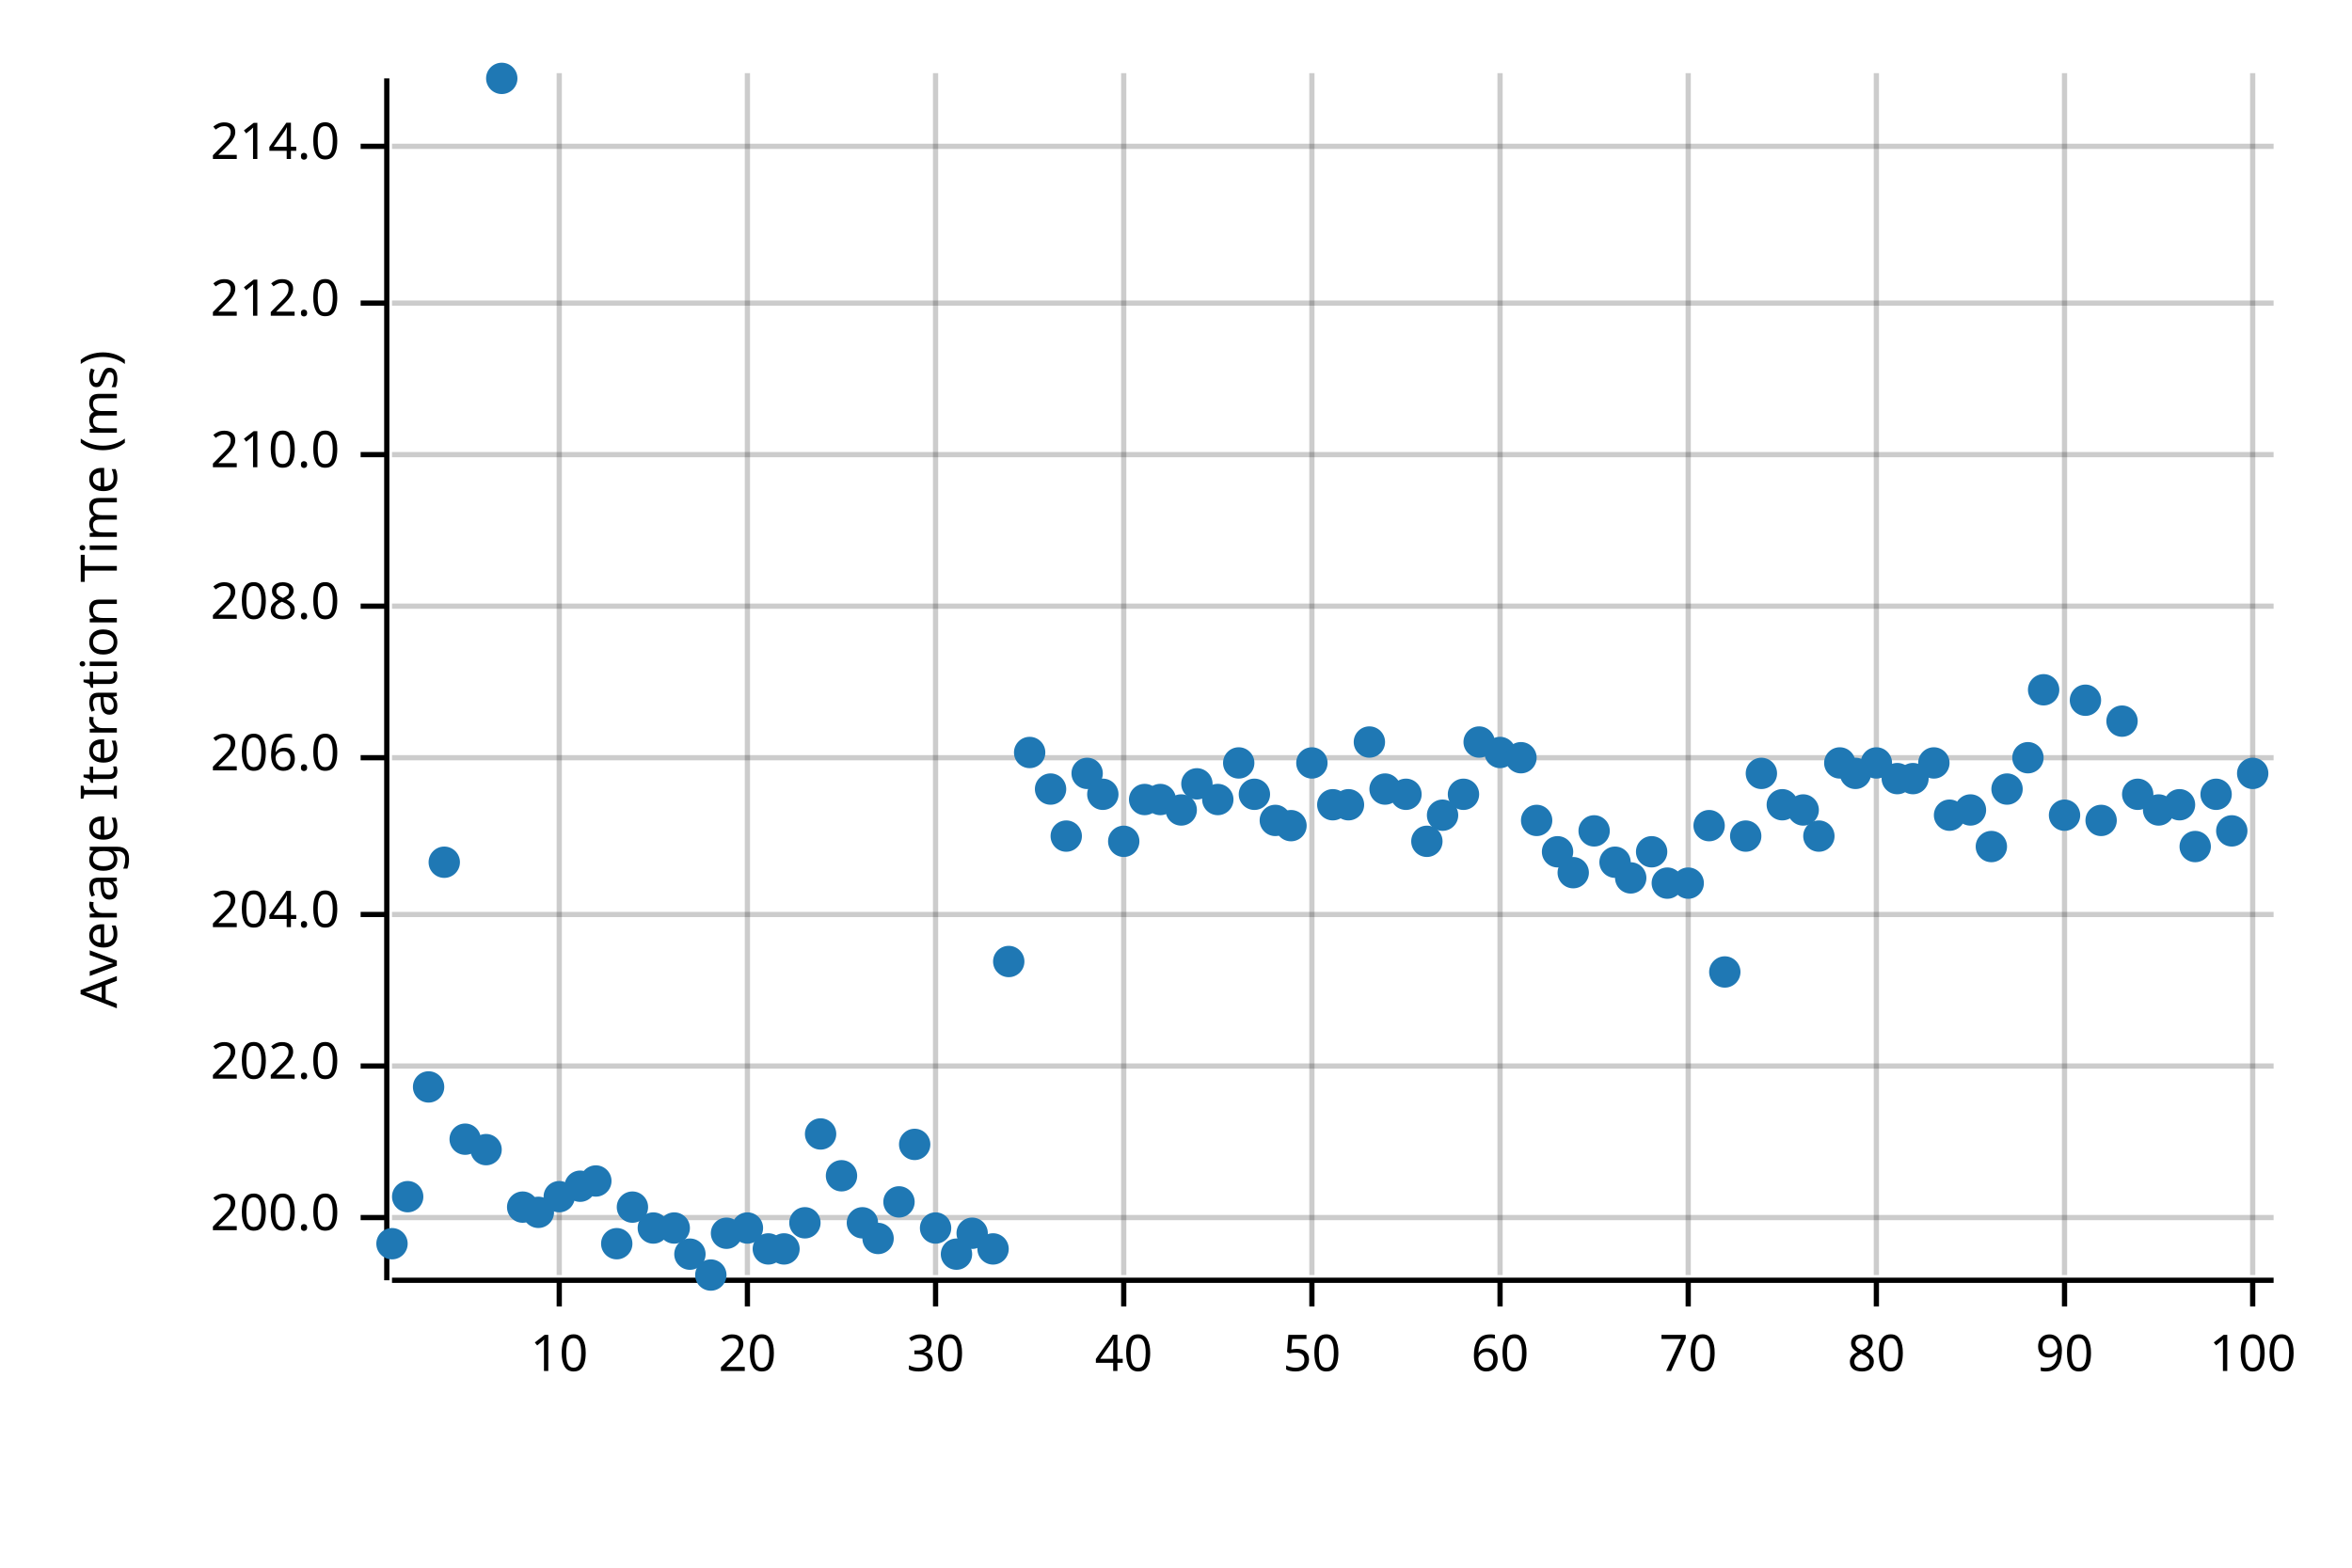
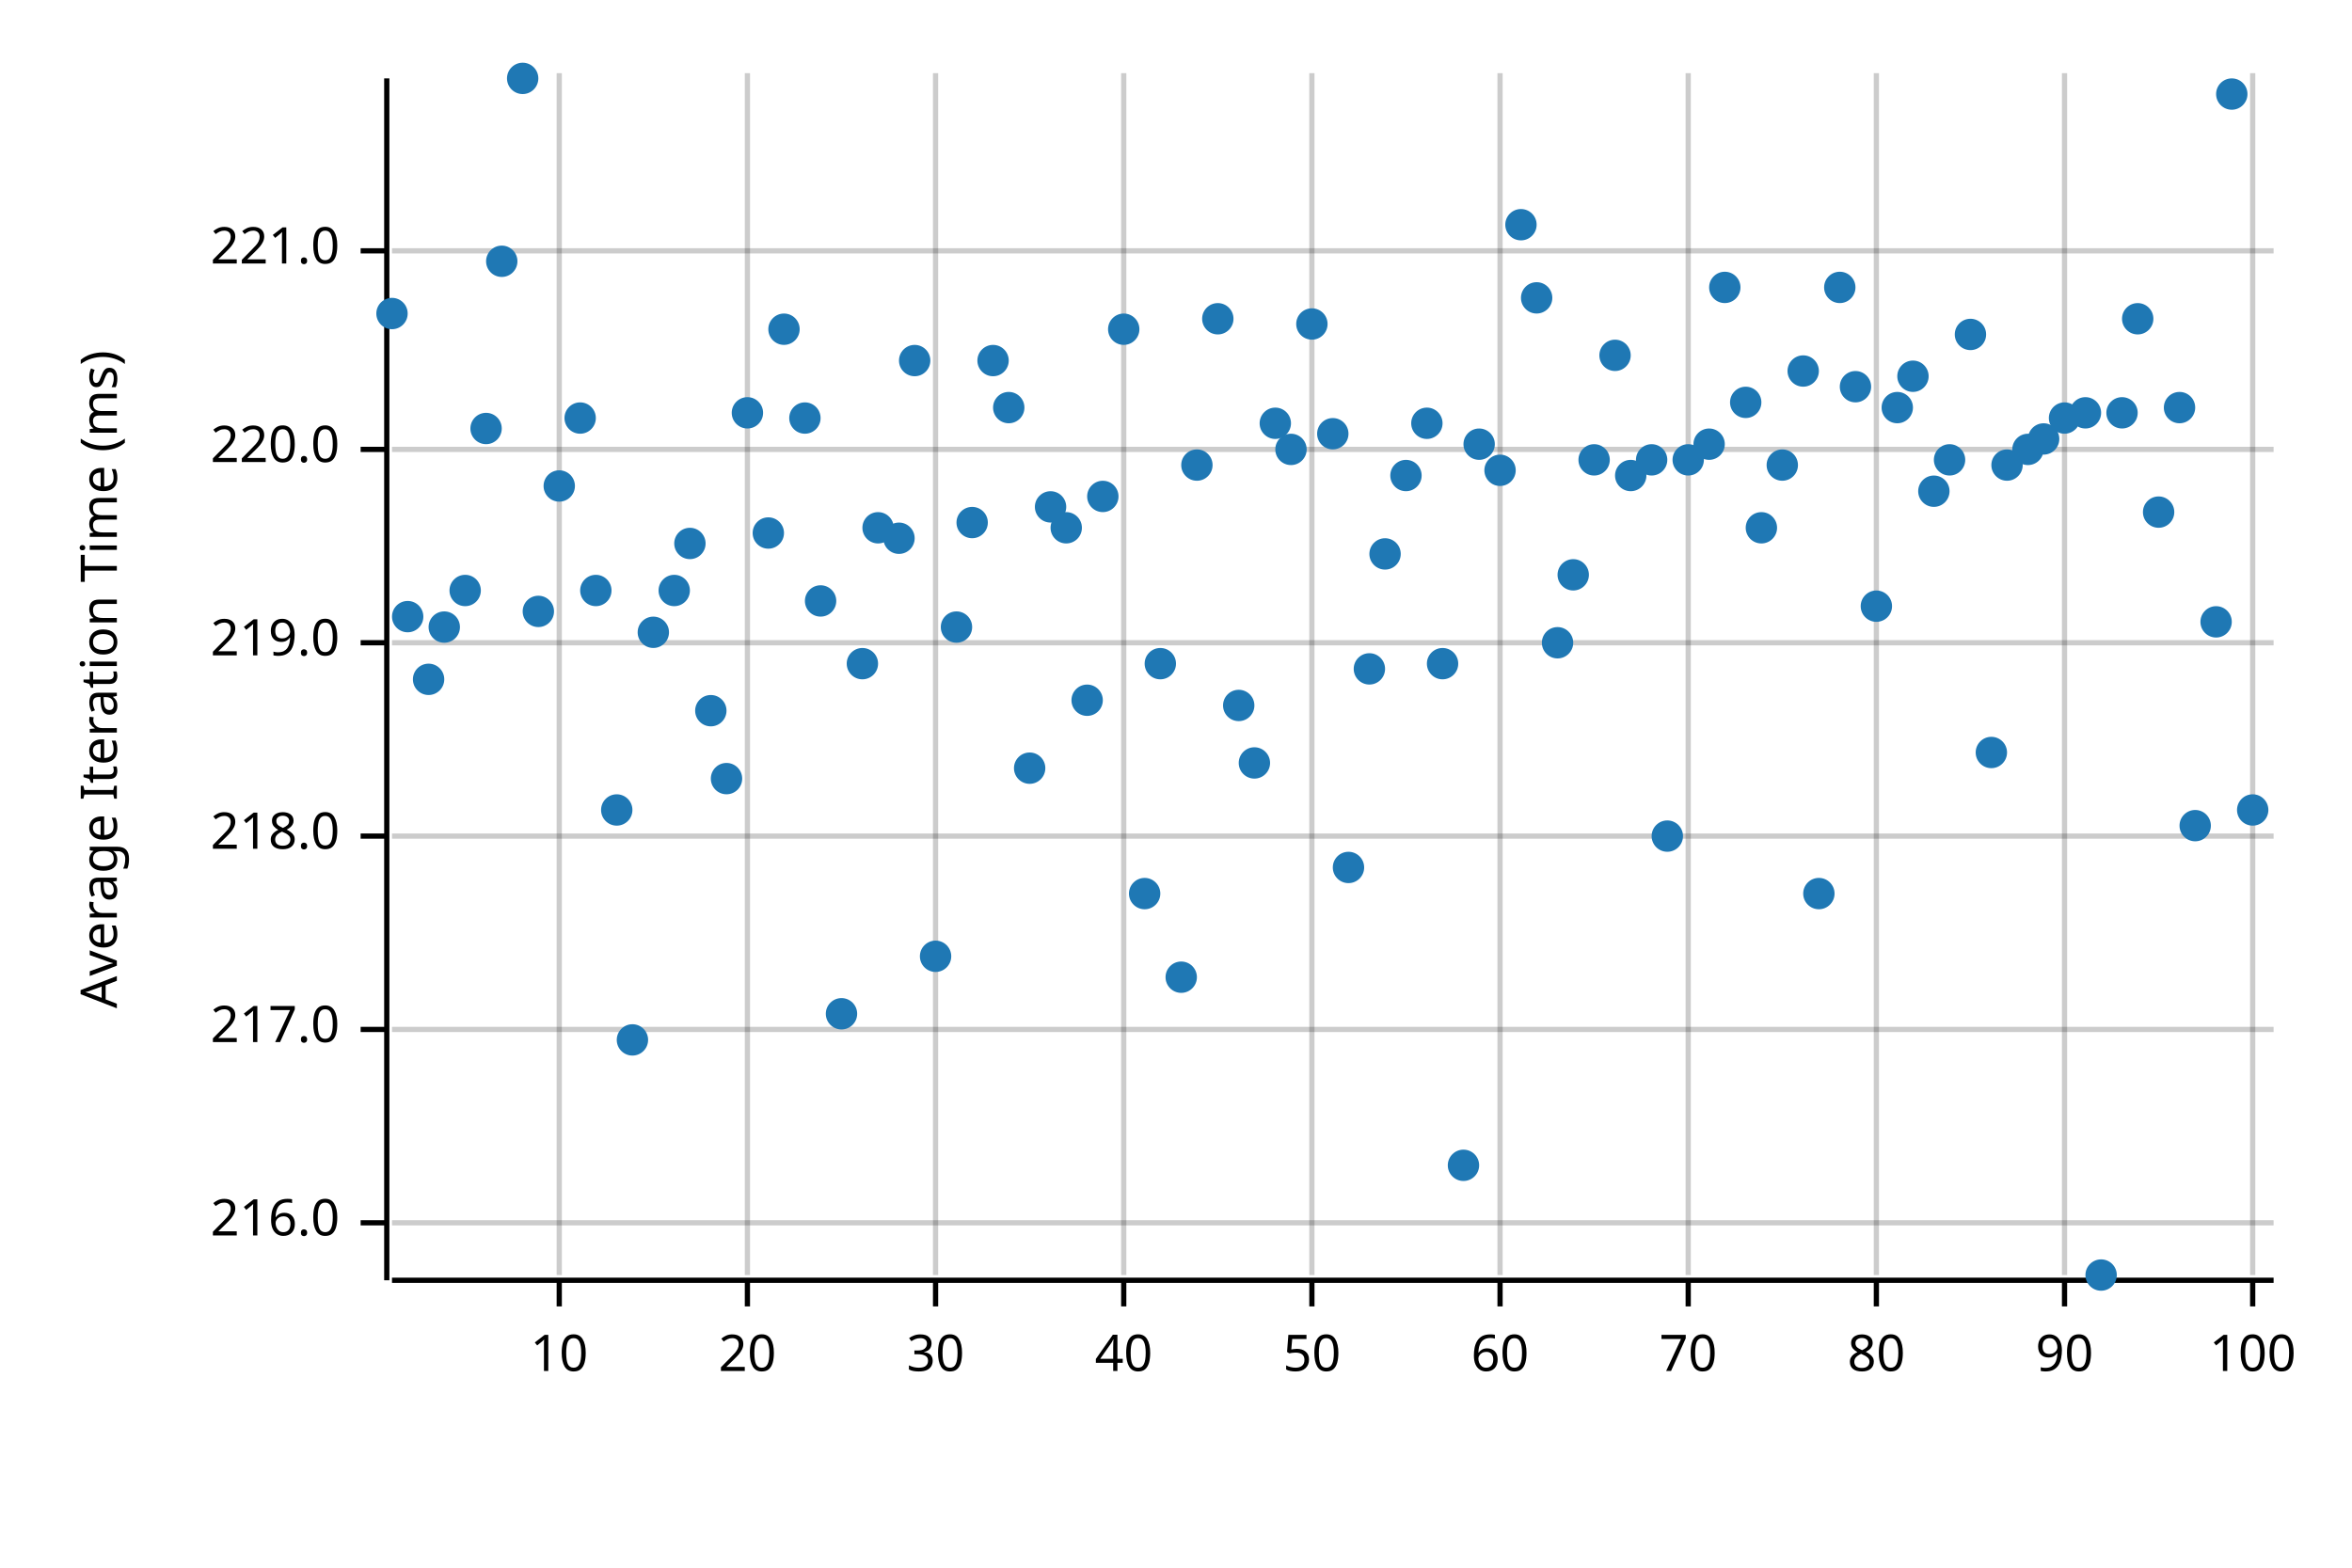
<svg xmlns="http://www.w3.org/2000/svg" width="450" height="300" viewBox="0 0 450 300">
  <text x="15" y="130" dy="0.76em" text-anchor="middle" font-family="sans-serif" font-size="9.677" opacity="1" fill="#000000" transform="rotate(270, 15, 130)">
Average Iteration Time (ms)
</text>
  <line opacity="0.2" stroke="#000000" stroke-width="1" x1="107" y1="244" x2="107" y2="14" />
  <line opacity="0.2" stroke="#000000" stroke-width="1" x1="143" y1="244" x2="143" y2="14" />
  <line opacity="0.2" stroke="#000000" stroke-width="1" x1="179" y1="244" x2="179" y2="14" />
  <line opacity="0.2" stroke="#000000" stroke-width="1" x1="215" y1="244" x2="215" y2="14" />
  <line opacity="0.2" stroke="#000000" stroke-width="1" x1="251" y1="244" x2="251" y2="14" />
  <line opacity="0.2" stroke="#000000" stroke-width="1" x1="287" y1="244" x2="287" y2="14" />
  <line opacity="0.2" stroke="#000000" stroke-width="1" x1="323" y1="244" x2="323" y2="14" />
  <line opacity="0.2" stroke="#000000" stroke-width="1" x1="359" y1="244" x2="359" y2="14" />
  <line opacity="0.2" stroke="#000000" stroke-width="1" x1="395" y1="244" x2="395" y2="14" />
  <line opacity="0.2" stroke="#000000" stroke-width="1" x1="431" y1="244" x2="431" y2="14" />
-   <line opacity="0.2" stroke="#000000" stroke-width="1" x1="75" y1="233" x2="435" y2="233" />
-   <line opacity="0.2" stroke="#000000" stroke-width="1" x1="75" y1="204" x2="435" y2="204" />
-   <line opacity="0.2" stroke="#000000" stroke-width="1" x1="75" y1="175" x2="435" y2="175" />
-   <line opacity="0.2" stroke="#000000" stroke-width="1" x1="75" y1="145" x2="435" y2="145" />
-   <line opacity="0.2" stroke="#000000" stroke-width="1" x1="75" y1="116" x2="435" y2="116" />
-   <line opacity="0.2" stroke="#000000" stroke-width="1" x1="75" y1="87" x2="435" y2="87" />
-   <line opacity="0.2" stroke="#000000" stroke-width="1" x1="75" y1="58" x2="435" y2="58" />
-   <line opacity="0.2" stroke="#000000" stroke-width="1" x1="75" y1="28" x2="435" y2="28" />
+   <line opacity="0.2" stroke="#000000" stroke-width="1" x1="75" y1="234" x2="435" y2="234" />
+   <line opacity="0.2" stroke="#000000" stroke-width="1" x1="75" y1="197" x2="435" y2="197" />
+   <line opacity="0.2" stroke="#000000" stroke-width="1" x1="75" y1="160" x2="435" y2="160" />
+   <line opacity="0.2" stroke="#000000" stroke-width="1" x1="75" y1="123" x2="435" y2="123" />
+   <line opacity="0.2" stroke="#000000" stroke-width="1" x1="75" y1="86" x2="435" y2="86" />
+   <line opacity="0.2" stroke="#000000" stroke-width="1" x1="75" y1="48" x2="435" y2="48" />
  <polyline fill="none" opacity="1" stroke="#000000" stroke-width="1" points="74,15 74,245 " />
-   <text x="65" y="233" dy="0.5ex" text-anchor="end" font-family="sans-serif" font-size="9.677" opacity="1" fill="#000000">
- 200.0
+   <text x="65" y="234" dy="0.5ex" text-anchor="end" font-family="sans-serif" font-size="9.677" opacity="1" fill="#000000">
+ 216.0
</text>
-   <polyline fill="none" opacity="1" stroke="#000000" stroke-width="1" points="69,233 74,233 " />
-   <text x="65" y="204" dy="0.5ex" text-anchor="end" font-family="sans-serif" font-size="9.677" opacity="1" fill="#000000">
- 202.0
+   <polyline fill="none" opacity="1" stroke="#000000" stroke-width="1" points="69,234 74,234 " />
+   <text x="65" y="197" dy="0.5ex" text-anchor="end" font-family="sans-serif" font-size="9.677" opacity="1" fill="#000000">
+ 217.0
</text>
-   <polyline fill="none" opacity="1" stroke="#000000" stroke-width="1" points="69,204 74,204 " />
-   <text x="65" y="175" dy="0.5ex" text-anchor="end" font-family="sans-serif" font-size="9.677" opacity="1" fill="#000000">
- 204.0
+   <polyline fill="none" opacity="1" stroke="#000000" stroke-width="1" points="69,197 74,197 " />
+   <text x="65" y="160" dy="0.5ex" text-anchor="end" font-family="sans-serif" font-size="9.677" opacity="1" fill="#000000">
+ 218.0
</text>
-   <polyline fill="none" opacity="1" stroke="#000000" stroke-width="1" points="69,175 74,175 " />
-   <text x="65" y="145" dy="0.5ex" text-anchor="end" font-family="sans-serif" font-size="9.677" opacity="1" fill="#000000">
- 206.0
+   <polyline fill="none" opacity="1" stroke="#000000" stroke-width="1" points="69,160 74,160 " />
+   <text x="65" y="123" dy="0.5ex" text-anchor="end" font-family="sans-serif" font-size="9.677" opacity="1" fill="#000000">
+ 219.0
</text>
-   <polyline fill="none" opacity="1" stroke="#000000" stroke-width="1" points="69,145 74,145 " />
-   <text x="65" y="116" dy="0.5ex" text-anchor="end" font-family="sans-serif" font-size="9.677" opacity="1" fill="#000000">
- 208.0
+   <polyline fill="none" opacity="1" stroke="#000000" stroke-width="1" points="69,123 74,123 " />
+   <text x="65" y="86" dy="0.5ex" text-anchor="end" font-family="sans-serif" font-size="9.677" opacity="1" fill="#000000">
+ 220.0
</text>
-   <polyline fill="none" opacity="1" stroke="#000000" stroke-width="1" points="69,116 74,116 " />
-   <text x="65" y="87" dy="0.5ex" text-anchor="end" font-family="sans-serif" font-size="9.677" opacity="1" fill="#000000">
- 210.0
+   <polyline fill="none" opacity="1" stroke="#000000" stroke-width="1" points="69,86 74,86 " />
+   <text x="65" y="48" dy="0.5ex" text-anchor="end" font-family="sans-serif" font-size="9.677" opacity="1" fill="#000000">
+ 221.0
</text>
-   <polyline fill="none" opacity="1" stroke="#000000" stroke-width="1" points="69,87 74,87 " />
-   <text x="65" y="58" dy="0.5ex" text-anchor="end" font-family="sans-serif" font-size="9.677" opacity="1" fill="#000000">
- 212.0
- </text>
-   <polyline fill="none" opacity="1" stroke="#000000" stroke-width="1" points="69,58 74,58 " />
-   <text x="65" y="28" dy="0.5ex" text-anchor="end" font-family="sans-serif" font-size="9.677" opacity="1" fill="#000000">
- 214.0
- </text>
-   <polyline fill="none" opacity="1" stroke="#000000" stroke-width="1" points="69,28 74,28 " />
+   <polyline fill="none" opacity="1" stroke="#000000" stroke-width="1" points="69,48 74,48 " />
  <polyline fill="none" opacity="1" stroke="#000000" stroke-width="1" points="75,245 435,245 " />
  <text x="107" y="255" dy="0.76em" text-anchor="middle" font-family="sans-serif" font-size="9.677" opacity="1" fill="#000000">
10
</text>
  <polyline fill="none" opacity="1" stroke="#000000" stroke-width="1" points="107,245 107,250 " />
  <text x="143" y="255" dy="0.76em" text-anchor="middle" font-family="sans-serif" font-size="9.677" opacity="1" fill="#000000">
20
</text>
  <polyline fill="none" opacity="1" stroke="#000000" stroke-width="1" points="143,245 143,250 " />
  <text x="179" y="255" dy="0.76em" text-anchor="middle" font-family="sans-serif" font-size="9.677" opacity="1" fill="#000000">
30
</text>
  <polyline fill="none" opacity="1" stroke="#000000" stroke-width="1" points="179,245 179,250 " />
  <text x="215" y="255" dy="0.76em" text-anchor="middle" font-family="sans-serif" font-size="9.677" opacity="1" fill="#000000">
40
</text>
  <polyline fill="none" opacity="1" stroke="#000000" stroke-width="1" points="215,245 215,250 " />
  <text x="251" y="255" dy="0.76em" text-anchor="middle" font-family="sans-serif" font-size="9.677" opacity="1" fill="#000000">
50
</text>
  <polyline fill="none" opacity="1" stroke="#000000" stroke-width="1" points="251,245 251,250 " />
  <text x="287" y="255" dy="0.76em" text-anchor="middle" font-family="sans-serif" font-size="9.677" opacity="1" fill="#000000">
60
</text>
  <polyline fill="none" opacity="1" stroke="#000000" stroke-width="1" points="287,245 287,250 " />
  <text x="323" y="255" dy="0.76em" text-anchor="middle" font-family="sans-serif" font-size="9.677" opacity="1" fill="#000000">
70
</text>
  <polyline fill="none" opacity="1" stroke="#000000" stroke-width="1" points="323,245 323,250 " />
  <text x="359" y="255" dy="0.76em" text-anchor="middle" font-family="sans-serif" font-size="9.677" opacity="1" fill="#000000">
80
</text>
  <polyline fill="none" opacity="1" stroke="#000000" stroke-width="1" points="359,245 359,250 " />
  <text x="395" y="255" dy="0.76em" text-anchor="middle" font-family="sans-serif" font-size="9.677" opacity="1" fill="#000000">
90
</text>
  <polyline fill="none" opacity="1" stroke="#000000" stroke-width="1" points="395,245 395,250 " />
  <text x="431" y="255" dy="0.76em" text-anchor="middle" font-family="sans-serif" font-size="9.677" opacity="1" fill="#000000">
100
</text>
  <polyline fill="none" opacity="1" stroke="#000000" stroke-width="1" points="431,245 431,250 " />
-   <circle cx="75" cy="238" r="3" opacity="1" fill="#1F78B4" stroke="none" stroke-width="1" />
-   <circle cx="78" cy="229" r="3" opacity="1" fill="#1F78B4" stroke="none" stroke-width="1" />
-   <circle cx="82" cy="208" r="3" opacity="1" fill="#1F78B4" stroke="none" stroke-width="1" />
-   <circle cx="85" cy="165" r="3" opacity="1" fill="#1F78B4" stroke="none" stroke-width="1" />
-   <circle cx="89" cy="218" r="3" opacity="1" fill="#1F78B4" stroke="none" stroke-width="1" />
-   <circle cx="93" cy="220" r="3" opacity="1" fill="#1F78B4" stroke="none" stroke-width="1" />
-   <circle cx="96" cy="15" r="3" opacity="1" fill="#1F78B4" stroke="none" stroke-width="1" />
-   <circle cx="100" cy="231" r="3" opacity="1" fill="#1F78B4" stroke="none" stroke-width="1" />
-   <circle cx="103" cy="232" r="3" opacity="1" fill="#1F78B4" stroke="none" stroke-width="1" />
-   <circle cx="107" cy="229" r="3" opacity="1" fill="#1F78B4" stroke="none" stroke-width="1" />
-   <circle cx="111" cy="227" r="3" opacity="1" fill="#1F78B4" stroke="none" stroke-width="1" />
-   <circle cx="114" cy="226" r="3" opacity="1" fill="#1F78B4" stroke="none" stroke-width="1" />
-   <circle cx="118" cy="238" r="3" opacity="1" fill="#1F78B4" stroke="none" stroke-width="1" />
-   <circle cx="121" cy="231" r="3" opacity="1" fill="#1F78B4" stroke="none" stroke-width="1" />
-   <circle cx="125" cy="235" r="3" opacity="1" fill="#1F78B4" stroke="none" stroke-width="1" />
-   <circle cx="129" cy="235" r="3" opacity="1" fill="#1F78B4" stroke="none" stroke-width="1" />
-   <circle cx="132" cy="240" r="3" opacity="1" fill="#1F78B4" stroke="none" stroke-width="1" />
-   <circle cx="136" cy="244" r="3" opacity="1" fill="#1F78B4" stroke="none" stroke-width="1" />
-   <circle cx="139" cy="236" r="3" opacity="1" fill="#1F78B4" stroke="none" stroke-width="1" />
-   <circle cx="143" cy="235" r="3" opacity="1" fill="#1F78B4" stroke="none" stroke-width="1" />
-   <circle cx="147" cy="239" r="3" opacity="1" fill="#1F78B4" stroke="none" stroke-width="1" />
-   <circle cx="150" cy="239" r="3" opacity="1" fill="#1F78B4" stroke="none" stroke-width="1" />
-   <circle cx="154" cy="234" r="3" opacity="1" fill="#1F78B4" stroke="none" stroke-width="1" />
-   <circle cx="157" cy="217" r="3" opacity="1" fill="#1F78B4" stroke="none" stroke-width="1" />
-   <circle cx="161" cy="225" r="3" opacity="1" fill="#1F78B4" stroke="none" stroke-width="1" />
-   <circle cx="165" cy="234" r="3" opacity="1" fill="#1F78B4" stroke="none" stroke-width="1" />
-   <circle cx="168" cy="237" r="3" opacity="1" fill="#1F78B4" stroke="none" stroke-width="1" />
-   <circle cx="172" cy="230" r="3" opacity="1" fill="#1F78B4" stroke="none" stroke-width="1" />
-   <circle cx="175" cy="219" r="3" opacity="1" fill="#1F78B4" stroke="none" stroke-width="1" />
-   <circle cx="179" cy="235" r="3" opacity="1" fill="#1F78B4" stroke="none" stroke-width="1" />
-   <circle cx="183" cy="240" r="3" opacity="1" fill="#1F78B4" stroke="none" stroke-width="1" />
-   <circle cx="186" cy="236" r="3" opacity="1" fill="#1F78B4" stroke="none" stroke-width="1" />
-   <circle cx="190" cy="239" r="3" opacity="1" fill="#1F78B4" stroke="none" stroke-width="1" />
-   <circle cx="193" cy="184" r="3" opacity="1" fill="#1F78B4" stroke="none" stroke-width="1" />
-   <circle cx="197" cy="144" r="3" opacity="1" fill="#1F78B4" stroke="none" stroke-width="1" />
-   <circle cx="201" cy="151" r="3" opacity="1" fill="#1F78B4" stroke="none" stroke-width="1" />
-   <circle cx="204" cy="160" r="3" opacity="1" fill="#1F78B4" stroke="none" stroke-width="1" />
-   <circle cx="208" cy="148" r="3" opacity="1" fill="#1F78B4" stroke="none" stroke-width="1" />
-   <circle cx="211" cy="152" r="3" opacity="1" fill="#1F78B4" stroke="none" stroke-width="1" />
-   <circle cx="215" cy="161" r="3" opacity="1" fill="#1F78B4" stroke="none" stroke-width="1" />
-   <circle cx="219" cy="153" r="3" opacity="1" fill="#1F78B4" stroke="none" stroke-width="1" />
-   <circle cx="222" cy="153" r="3" opacity="1" fill="#1F78B4" stroke="none" stroke-width="1" />
-   <circle cx="226" cy="155" r="3" opacity="1" fill="#1F78B4" stroke="none" stroke-width="1" />
-   <circle cx="229" cy="150" r="3" opacity="1" fill="#1F78B4" stroke="none" stroke-width="1" />
-   <circle cx="233" cy="153" r="3" opacity="1" fill="#1F78B4" stroke="none" stroke-width="1" />
-   <circle cx="237" cy="146" r="3" opacity="1" fill="#1F78B4" stroke="none" stroke-width="1" />
-   <circle cx="240" cy="152" r="3" opacity="1" fill="#1F78B4" stroke="none" stroke-width="1" />
-   <circle cx="244" cy="157" r="3" opacity="1" fill="#1F78B4" stroke="none" stroke-width="1" />
-   <circle cx="247" cy="158" r="3" opacity="1" fill="#1F78B4" stroke="none" stroke-width="1" />
-   <circle cx="251" cy="146" r="3" opacity="1" fill="#1F78B4" stroke="none" stroke-width="1" />
-   <circle cx="255" cy="154" r="3" opacity="1" fill="#1F78B4" stroke="none" stroke-width="1" />
-   <circle cx="258" cy="154" r="3" opacity="1" fill="#1F78B4" stroke="none" stroke-width="1" />
-   <circle cx="262" cy="142" r="3" opacity="1" fill="#1F78B4" stroke="none" stroke-width="1" />
-   <circle cx="265" cy="151" r="3" opacity="1" fill="#1F78B4" stroke="none" stroke-width="1" />
-   <circle cx="269" cy="152" r="3" opacity="1" fill="#1F78B4" stroke="none" stroke-width="1" />
-   <circle cx="273" cy="161" r="3" opacity="1" fill="#1F78B4" stroke="none" stroke-width="1" />
-   <circle cx="276" cy="156" r="3" opacity="1" fill="#1F78B4" stroke="none" stroke-width="1" />
-   <circle cx="280" cy="152" r="3" opacity="1" fill="#1F78B4" stroke="none" stroke-width="1" />
-   <circle cx="283" cy="142" r="3" opacity="1" fill="#1F78B4" stroke="none" stroke-width="1" />
-   <circle cx="287" cy="144" r="3" opacity="1" fill="#1F78B4" stroke="none" stroke-width="1" />
-   <circle cx="291" cy="145" r="3" opacity="1" fill="#1F78B4" stroke="none" stroke-width="1" />
-   <circle cx="294" cy="157" r="3" opacity="1" fill="#1F78B4" stroke="none" stroke-width="1" />
-   <circle cx="298" cy="163" r="3" opacity="1" fill="#1F78B4" stroke="none" stroke-width="1" />
-   <circle cx="301" cy="167" r="3" opacity="1" fill="#1F78B4" stroke="none" stroke-width="1" />
-   <circle cx="305" cy="159" r="3" opacity="1" fill="#1F78B4" stroke="none" stroke-width="1" />
-   <circle cx="309" cy="165" r="3" opacity="1" fill="#1F78B4" stroke="none" stroke-width="1" />
-   <circle cx="312" cy="168" r="3" opacity="1" fill="#1F78B4" stroke="none" stroke-width="1" />
-   <circle cx="316" cy="163" r="3" opacity="1" fill="#1F78B4" stroke="none" stroke-width="1" />
-   <circle cx="319" cy="169" r="3" opacity="1" fill="#1F78B4" stroke="none" stroke-width="1" />
-   <circle cx="323" cy="169" r="3" opacity="1" fill="#1F78B4" stroke="none" stroke-width="1" />
-   <circle cx="327" cy="158" r="3" opacity="1" fill="#1F78B4" stroke="none" stroke-width="1" />
-   <circle cx="330" cy="186" r="3" opacity="1" fill="#1F78B4" stroke="none" stroke-width="1" />
-   <circle cx="334" cy="160" r="3" opacity="1" fill="#1F78B4" stroke="none" stroke-width="1" />
-   <circle cx="337" cy="148" r="3" opacity="1" fill="#1F78B4" stroke="none" stroke-width="1" />
-   <circle cx="341" cy="154" r="3" opacity="1" fill="#1F78B4" stroke="none" stroke-width="1" />
-   <circle cx="345" cy="155" r="3" opacity="1" fill="#1F78B4" stroke="none" stroke-width="1" />
-   <circle cx="348" cy="160" r="3" opacity="1" fill="#1F78B4" stroke="none" stroke-width="1" />
-   <circle cx="352" cy="146" r="3" opacity="1" fill="#1F78B4" stroke="none" stroke-width="1" />
-   <circle cx="355" cy="148" r="3" opacity="1" fill="#1F78B4" stroke="none" stroke-width="1" />
-   <circle cx="359" cy="146" r="3" opacity="1" fill="#1F78B4" stroke="none" stroke-width="1" />
-   <circle cx="363" cy="149" r="3" opacity="1" fill="#1F78B4" stroke="none" stroke-width="1" />
-   <circle cx="366" cy="149" r="3" opacity="1" fill="#1F78B4" stroke="none" stroke-width="1" />
-   <circle cx="370" cy="146" r="3" opacity="1" fill="#1F78B4" stroke="none" stroke-width="1" />
-   <circle cx="373" cy="156" r="3" opacity="1" fill="#1F78B4" stroke="none" stroke-width="1" />
-   <circle cx="377" cy="155" r="3" opacity="1" fill="#1F78B4" stroke="none" stroke-width="1" />
-   <circle cx="381" cy="162" r="3" opacity="1" fill="#1F78B4" stroke="none" stroke-width="1" />
-   <circle cx="384" cy="151" r="3" opacity="1" fill="#1F78B4" stroke="none" stroke-width="1" />
-   <circle cx="388" cy="145" r="3" opacity="1" fill="#1F78B4" stroke="none" stroke-width="1" />
-   <circle cx="391" cy="132" r="3" opacity="1" fill="#1F78B4" stroke="none" stroke-width="1" />
-   <circle cx="395" cy="156" r="3" opacity="1" fill="#1F78B4" stroke="none" stroke-width="1" />
-   <circle cx="399" cy="134" r="3" opacity="1" fill="#1F78B4" stroke="none" stroke-width="1" />
-   <circle cx="402" cy="157" r="3" opacity="1" fill="#1F78B4" stroke="none" stroke-width="1" />
-   <circle cx="406" cy="138" r="3" opacity="1" fill="#1F78B4" stroke="none" stroke-width="1" />
-   <circle cx="409" cy="152" r="3" opacity="1" fill="#1F78B4" stroke="none" stroke-width="1" />
-   <circle cx="413" cy="155" r="3" opacity="1" fill="#1F78B4" stroke="none" stroke-width="1" />
-   <circle cx="417" cy="154" r="3" opacity="1" fill="#1F78B4" stroke="none" stroke-width="1" />
-   <circle cx="420" cy="162" r="3" opacity="1" fill="#1F78B4" stroke="none" stroke-width="1" />
-   <circle cx="424" cy="152" r="3" opacity="1" fill="#1F78B4" stroke="none" stroke-width="1" />
-   <circle cx="427" cy="159" r="3" opacity="1" fill="#1F78B4" stroke="none" stroke-width="1" />
-   <circle cx="431" cy="148" r="3" opacity="1" fill="#1F78B4" stroke="none" stroke-width="1" />
+   <circle cx="75" cy="60" r="3" opacity="1" fill="#1F78B4" stroke="none" stroke-width="1" />
+   <circle cx="78" cy="118" r="3" opacity="1" fill="#1F78B4" stroke="none" stroke-width="1" />
+   <circle cx="82" cy="130" r="3" opacity="1" fill="#1F78B4" stroke="none" stroke-width="1" />
+   <circle cx="85" cy="120" r="3" opacity="1" fill="#1F78B4" stroke="none" stroke-width="1" />
+   <circle cx="89" cy="113" r="3" opacity="1" fill="#1F78B4" stroke="none" stroke-width="1" />
+   <circle cx="93" cy="82" r="3" opacity="1" fill="#1F78B4" stroke="none" stroke-width="1" />
+   <circle cx="96" cy="50" r="3" opacity="1" fill="#1F78B4" stroke="none" stroke-width="1" />
+   <circle cx="100" cy="15" r="3" opacity="1" fill="#1F78B4" stroke="none" stroke-width="1" />
+   <circle cx="103" cy="117" r="3" opacity="1" fill="#1F78B4" stroke="none" stroke-width="1" />
+   <circle cx="107" cy="93" r="3" opacity="1" fill="#1F78B4" stroke="none" stroke-width="1" />
+   <circle cx="111" cy="80" r="3" opacity="1" fill="#1F78B4" stroke="none" stroke-width="1" />
+   <circle cx="114" cy="113" r="3" opacity="1" fill="#1F78B4" stroke="none" stroke-width="1" />
+   <circle cx="118" cy="155" r="3" opacity="1" fill="#1F78B4" stroke="none" stroke-width="1" />
+   <circle cx="121" cy="199" r="3" opacity="1" fill="#1F78B4" stroke="none" stroke-width="1" />
+   <circle cx="125" cy="121" r="3" opacity="1" fill="#1F78B4" stroke="none" stroke-width="1" />
+   <circle cx="129" cy="113" r="3" opacity="1" fill="#1F78B4" stroke="none" stroke-width="1" />
+   <circle cx="132" cy="104" r="3" opacity="1" fill="#1F78B4" stroke="none" stroke-width="1" />
+   <circle cx="136" cy="136" r="3" opacity="1" fill="#1F78B4" stroke="none" stroke-width="1" />
+   <circle cx="139" cy="149" r="3" opacity="1" fill="#1F78B4" stroke="none" stroke-width="1" />
+   <circle cx="143" cy="79" r="3" opacity="1" fill="#1F78B4" stroke="none" stroke-width="1" />
+   <circle cx="147" cy="102" r="3" opacity="1" fill="#1F78B4" stroke="none" stroke-width="1" />
+   <circle cx="150" cy="63" r="3" opacity="1" fill="#1F78B4" stroke="none" stroke-width="1" />
+   <circle cx="154" cy="80" r="3" opacity="1" fill="#1F78B4" stroke="none" stroke-width="1" />
+   <circle cx="157" cy="115" r="3" opacity="1" fill="#1F78B4" stroke="none" stroke-width="1" />
+   <circle cx="161" cy="194" r="3" opacity="1" fill="#1F78B4" stroke="none" stroke-width="1" />
+   <circle cx="165" cy="127" r="3" opacity="1" fill="#1F78B4" stroke="none" stroke-width="1" />
+   <circle cx="168" cy="101" r="3" opacity="1" fill="#1F78B4" stroke="none" stroke-width="1" />
+   <circle cx="172" cy="103" r="3" opacity="1" fill="#1F78B4" stroke="none" stroke-width="1" />
+   <circle cx="175" cy="69" r="3" opacity="1" fill="#1F78B4" stroke="none" stroke-width="1" />
+   <circle cx="179" cy="183" r="3" opacity="1" fill="#1F78B4" stroke="none" stroke-width="1" />
+   <circle cx="183" cy="120" r="3" opacity="1" fill="#1F78B4" stroke="none" stroke-width="1" />
+   <circle cx="186" cy="100" r="3" opacity="1" fill="#1F78B4" stroke="none" stroke-width="1" />
+   <circle cx="190" cy="69" r="3" opacity="1" fill="#1F78B4" stroke="none" stroke-width="1" />
+   <circle cx="193" cy="78" r="3" opacity="1" fill="#1F78B4" stroke="none" stroke-width="1" />
+   <circle cx="197" cy="147" r="3" opacity="1" fill="#1F78B4" stroke="none" stroke-width="1" />
+   <circle cx="201" cy="97" r="3" opacity="1" fill="#1F78B4" stroke="none" stroke-width="1" />
+   <circle cx="204" cy="101" r="3" opacity="1" fill="#1F78B4" stroke="none" stroke-width="1" />
+   <circle cx="208" cy="134" r="3" opacity="1" fill="#1F78B4" stroke="none" stroke-width="1" />
+   <circle cx="211" cy="95" r="3" opacity="1" fill="#1F78B4" stroke="none" stroke-width="1" />
+   <circle cx="215" cy="63" r="3" opacity="1" fill="#1F78B4" stroke="none" stroke-width="1" />
+   <circle cx="219" cy="171" r="3" opacity="1" fill="#1F78B4" stroke="none" stroke-width="1" />
+   <circle cx="222" cy="127" r="3" opacity="1" fill="#1F78B4" stroke="none" stroke-width="1" />
+   <circle cx="226" cy="187" r="3" opacity="1" fill="#1F78B4" stroke="none" stroke-width="1" />
+   <circle cx="229" cy="89" r="3" opacity="1" fill="#1F78B4" stroke="none" stroke-width="1" />
+   <circle cx="233" cy="61" r="3" opacity="1" fill="#1F78B4" stroke="none" stroke-width="1" />
+   <circle cx="237" cy="135" r="3" opacity="1" fill="#1F78B4" stroke="none" stroke-width="1" />
+   <circle cx="240" cy="146" r="3" opacity="1" fill="#1F78B4" stroke="none" stroke-width="1" />
+   <circle cx="244" cy="81" r="3" opacity="1" fill="#1F78B4" stroke="none" stroke-width="1" />
+   <circle cx="247" cy="86" r="3" opacity="1" fill="#1F78B4" stroke="none" stroke-width="1" />
+   <circle cx="251" cy="62" r="3" opacity="1" fill="#1F78B4" stroke="none" stroke-width="1" />
+   <circle cx="255" cy="83" r="3" opacity="1" fill="#1F78B4" stroke="none" stroke-width="1" />
+   <circle cx="258" cy="166" r="3" opacity="1" fill="#1F78B4" stroke="none" stroke-width="1" />
+   <circle cx="262" cy="128" r="3" opacity="1" fill="#1F78B4" stroke="none" stroke-width="1" />
+   <circle cx="265" cy="106" r="3" opacity="1" fill="#1F78B4" stroke="none" stroke-width="1" />
+   <circle cx="269" cy="91" r="3" opacity="1" fill="#1F78B4" stroke="none" stroke-width="1" />
+   <circle cx="273" cy="81" r="3" opacity="1" fill="#1F78B4" stroke="none" stroke-width="1" />
+   <circle cx="276" cy="127" r="3" opacity="1" fill="#1F78B4" stroke="none" stroke-width="1" />
+   <circle cx="280" cy="223" r="3" opacity="1" fill="#1F78B4" stroke="none" stroke-width="1" />
+   <circle cx="283" cy="85" r="3" opacity="1" fill="#1F78B4" stroke="none" stroke-width="1" />
+   <circle cx="287" cy="90" r="3" opacity="1" fill="#1F78B4" stroke="none" stroke-width="1" />
+   <circle cx="291" cy="43" r="3" opacity="1" fill="#1F78B4" stroke="none" stroke-width="1" />
+   <circle cx="294" cy="57" r="3" opacity="1" fill="#1F78B4" stroke="none" stroke-width="1" />
+   <circle cx="298" cy="123" r="3" opacity="1" fill="#1F78B4" stroke="none" stroke-width="1" />
+   <circle cx="301" cy="110" r="3" opacity="1" fill="#1F78B4" stroke="none" stroke-width="1" />
+   <circle cx="305" cy="88" r="3" opacity="1" fill="#1F78B4" stroke="none" stroke-width="1" />
+   <circle cx="309" cy="68" r="3" opacity="1" fill="#1F78B4" stroke="none" stroke-width="1" />
+   <circle cx="312" cy="91" r="3" opacity="1" fill="#1F78B4" stroke="none" stroke-width="1" />
+   <circle cx="316" cy="88" r="3" opacity="1" fill="#1F78B4" stroke="none" stroke-width="1" />
+   <circle cx="319" cy="160" r="3" opacity="1" fill="#1F78B4" stroke="none" stroke-width="1" />
+   <circle cx="323" cy="88" r="3" opacity="1" fill="#1F78B4" stroke="none" stroke-width="1" />
+   <circle cx="327" cy="85" r="3" opacity="1" fill="#1F78B4" stroke="none" stroke-width="1" />
+   <circle cx="330" cy="55" r="3" opacity="1" fill="#1F78B4" stroke="none" stroke-width="1" />
+   <circle cx="334" cy="77" r="3" opacity="1" fill="#1F78B4" stroke="none" stroke-width="1" />
+   <circle cx="337" cy="101" r="3" opacity="1" fill="#1F78B4" stroke="none" stroke-width="1" />
+   <circle cx="341" cy="89" r="3" opacity="1" fill="#1F78B4" stroke="none" stroke-width="1" />
+   <circle cx="345" cy="71" r="3" opacity="1" fill="#1F78B4" stroke="none" stroke-width="1" />
+   <circle cx="348" cy="171" r="3" opacity="1" fill="#1F78B4" stroke="none" stroke-width="1" />
+   <circle cx="352" cy="55" r="3" opacity="1" fill="#1F78B4" stroke="none" stroke-width="1" />
+   <circle cx="355" cy="74" r="3" opacity="1" fill="#1F78B4" stroke="none" stroke-width="1" />
+   <circle cx="359" cy="116" r="3" opacity="1" fill="#1F78B4" stroke="none" stroke-width="1" />
+   <circle cx="363" cy="78" r="3" opacity="1" fill="#1F78B4" stroke="none" stroke-width="1" />
+   <circle cx="366" cy="72" r="3" opacity="1" fill="#1F78B4" stroke="none" stroke-width="1" />
+   <circle cx="370" cy="94" r="3" opacity="1" fill="#1F78B4" stroke="none" stroke-width="1" />
+   <circle cx="373" cy="88" r="3" opacity="1" fill="#1F78B4" stroke="none" stroke-width="1" />
+   <circle cx="377" cy="64" r="3" opacity="1" fill="#1F78B4" stroke="none" stroke-width="1" />
+   <circle cx="381" cy="144" r="3" opacity="1" fill="#1F78B4" stroke="none" stroke-width="1" />
+   <circle cx="384" cy="89" r="3" opacity="1" fill="#1F78B4" stroke="none" stroke-width="1" />
+   <circle cx="388" cy="86" r="3" opacity="1" fill="#1F78B4" stroke="none" stroke-width="1" />
+   <circle cx="391" cy="84" r="3" opacity="1" fill="#1F78B4" stroke="none" stroke-width="1" />
+   <circle cx="395" cy="80" r="3" opacity="1" fill="#1F78B4" stroke="none" stroke-width="1" />
+   <circle cx="399" cy="79" r="3" opacity="1" fill="#1F78B4" stroke="none" stroke-width="1" />
+   <circle cx="402" cy="244" r="3" opacity="1" fill="#1F78B4" stroke="none" stroke-width="1" />
+   <circle cx="406" cy="79" r="3" opacity="1" fill="#1F78B4" stroke="none" stroke-width="1" />
+   <circle cx="409" cy="61" r="3" opacity="1" fill="#1F78B4" stroke="none" stroke-width="1" />
+   <circle cx="413" cy="98" r="3" opacity="1" fill="#1F78B4" stroke="none" stroke-width="1" />
+   <circle cx="417" cy="78" r="3" opacity="1" fill="#1F78B4" stroke="none" stroke-width="1" />
+   <circle cx="420" cy="158" r="3" opacity="1" fill="#1F78B4" stroke="none" stroke-width="1" />
+   <circle cx="424" cy="119" r="3" opacity="1" fill="#1F78B4" stroke="none" stroke-width="1" />
+   <circle cx="427" cy="18" r="3" opacity="1" fill="#1F78B4" stroke="none" stroke-width="1" />
+   <circle cx="431" cy="155" r="3" opacity="1" fill="#1F78B4" stroke="none" stroke-width="1" />
</svg>
